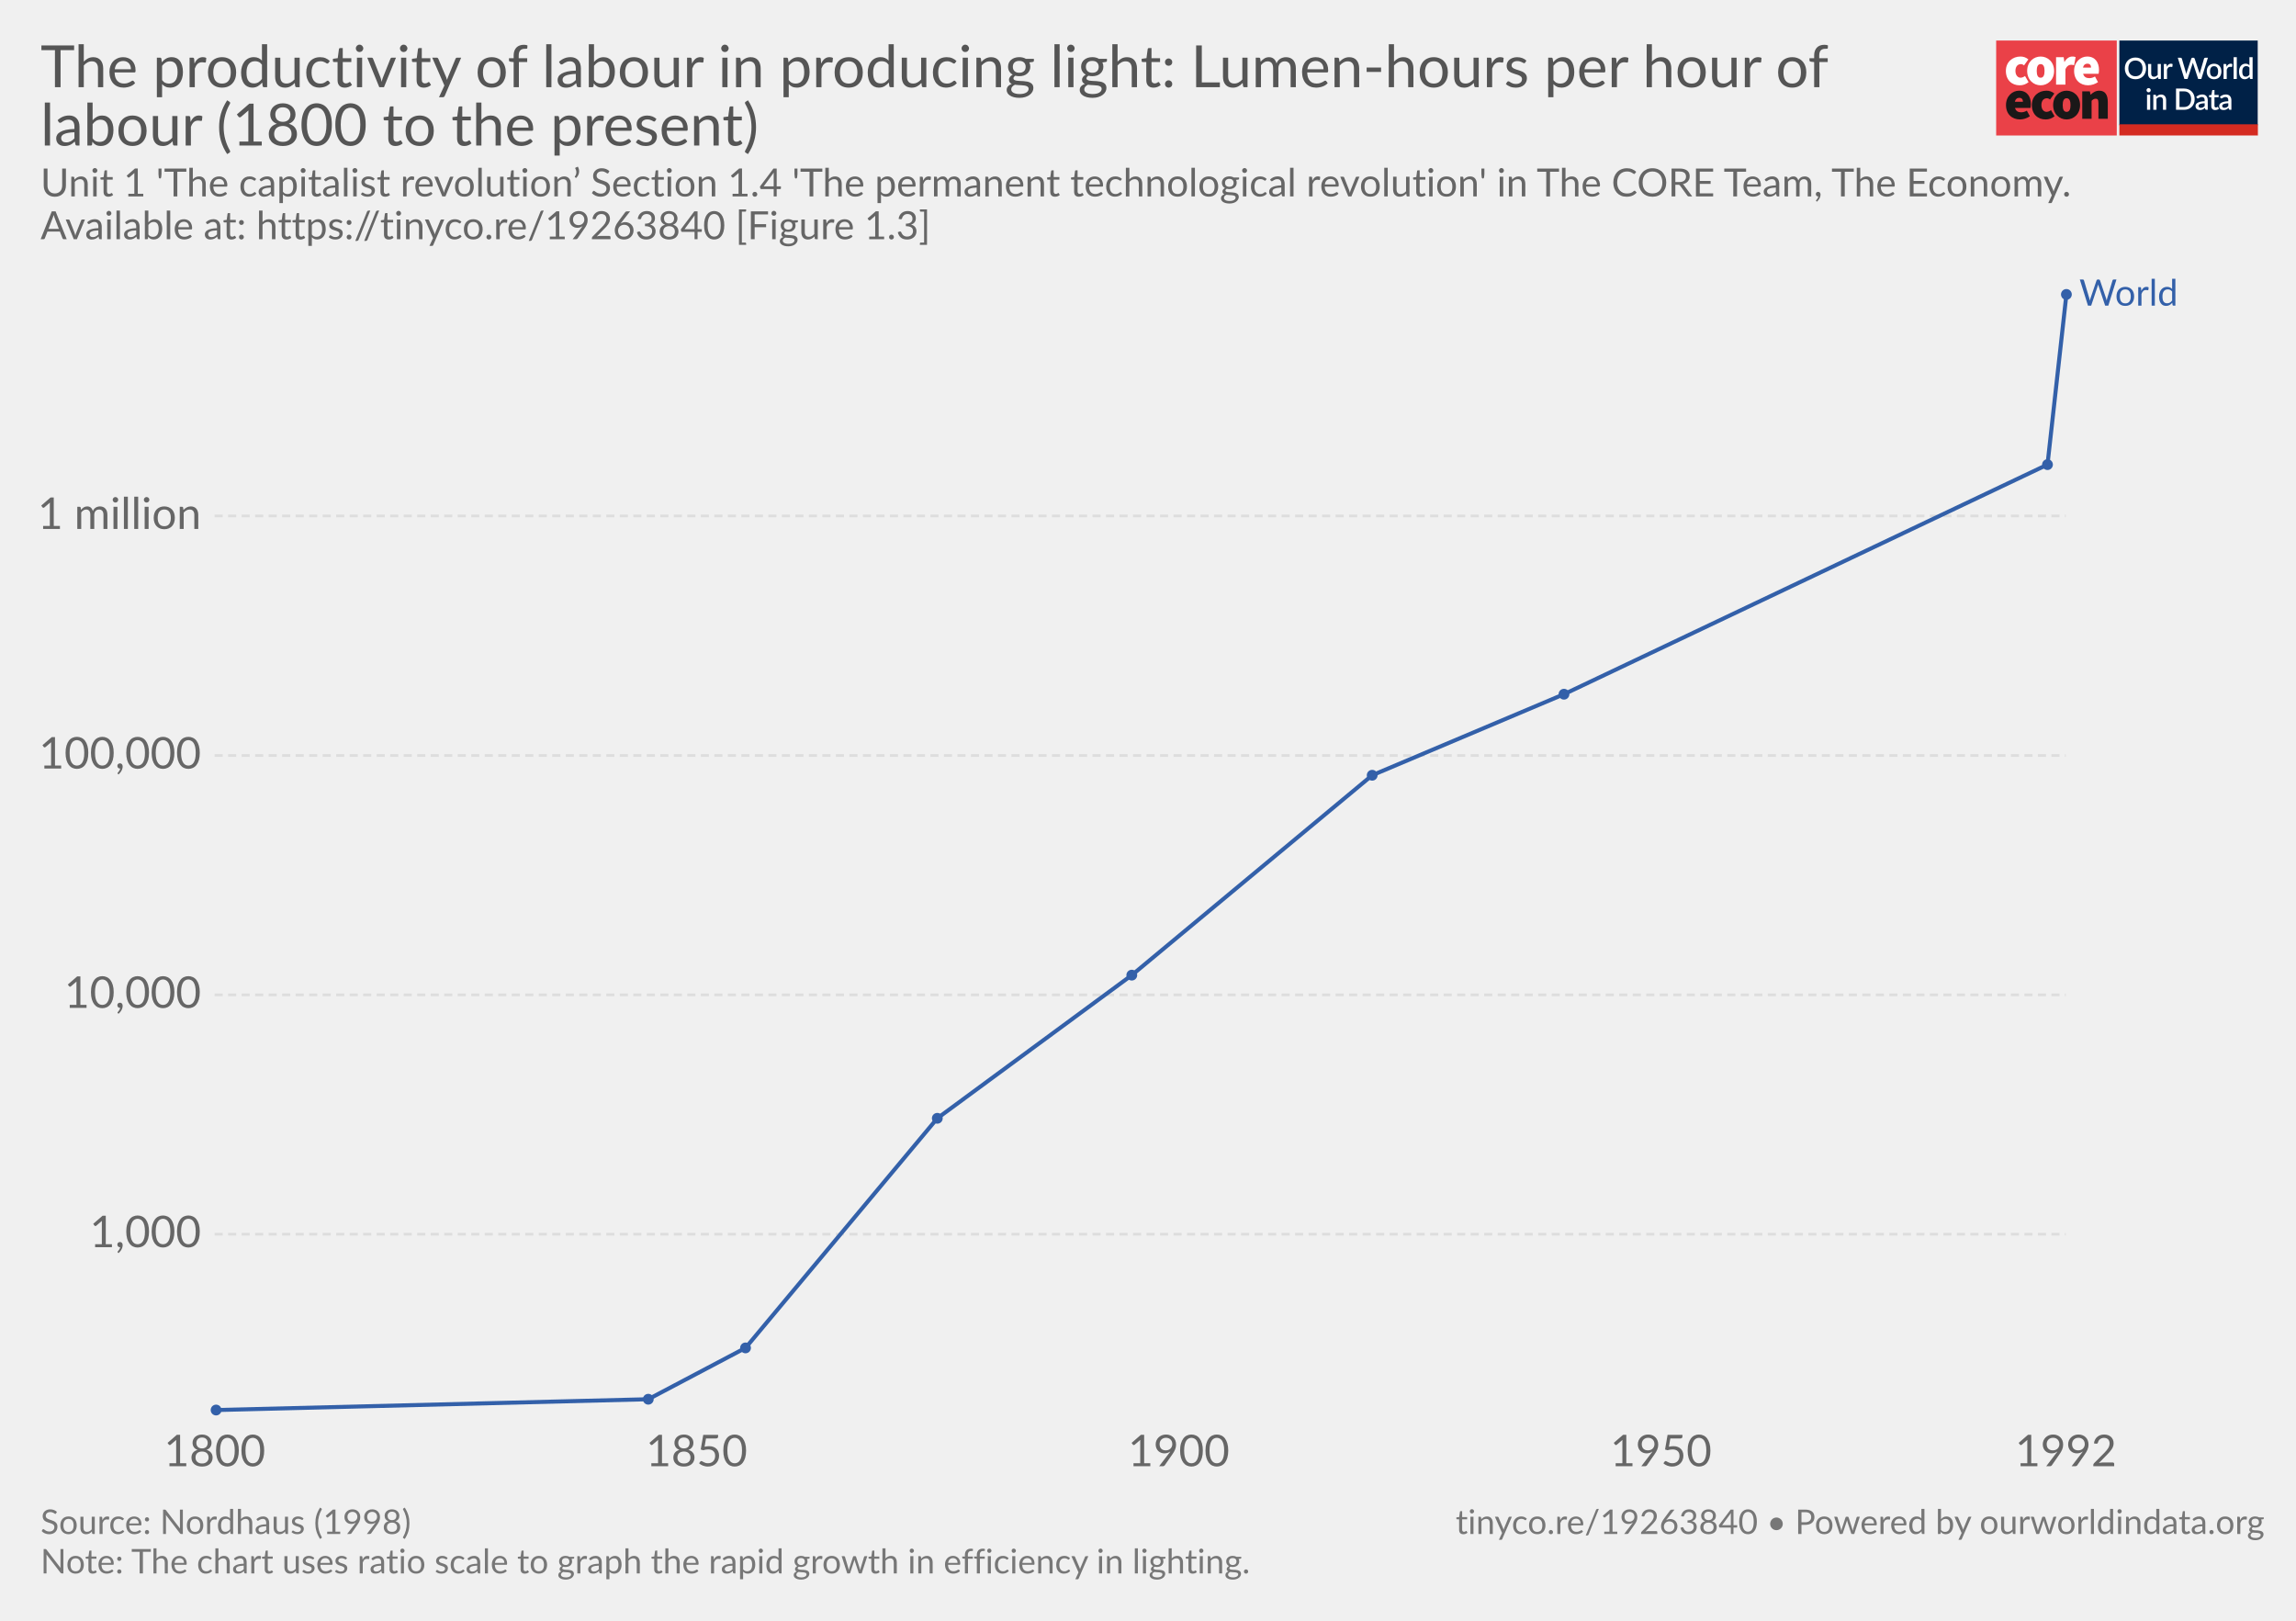
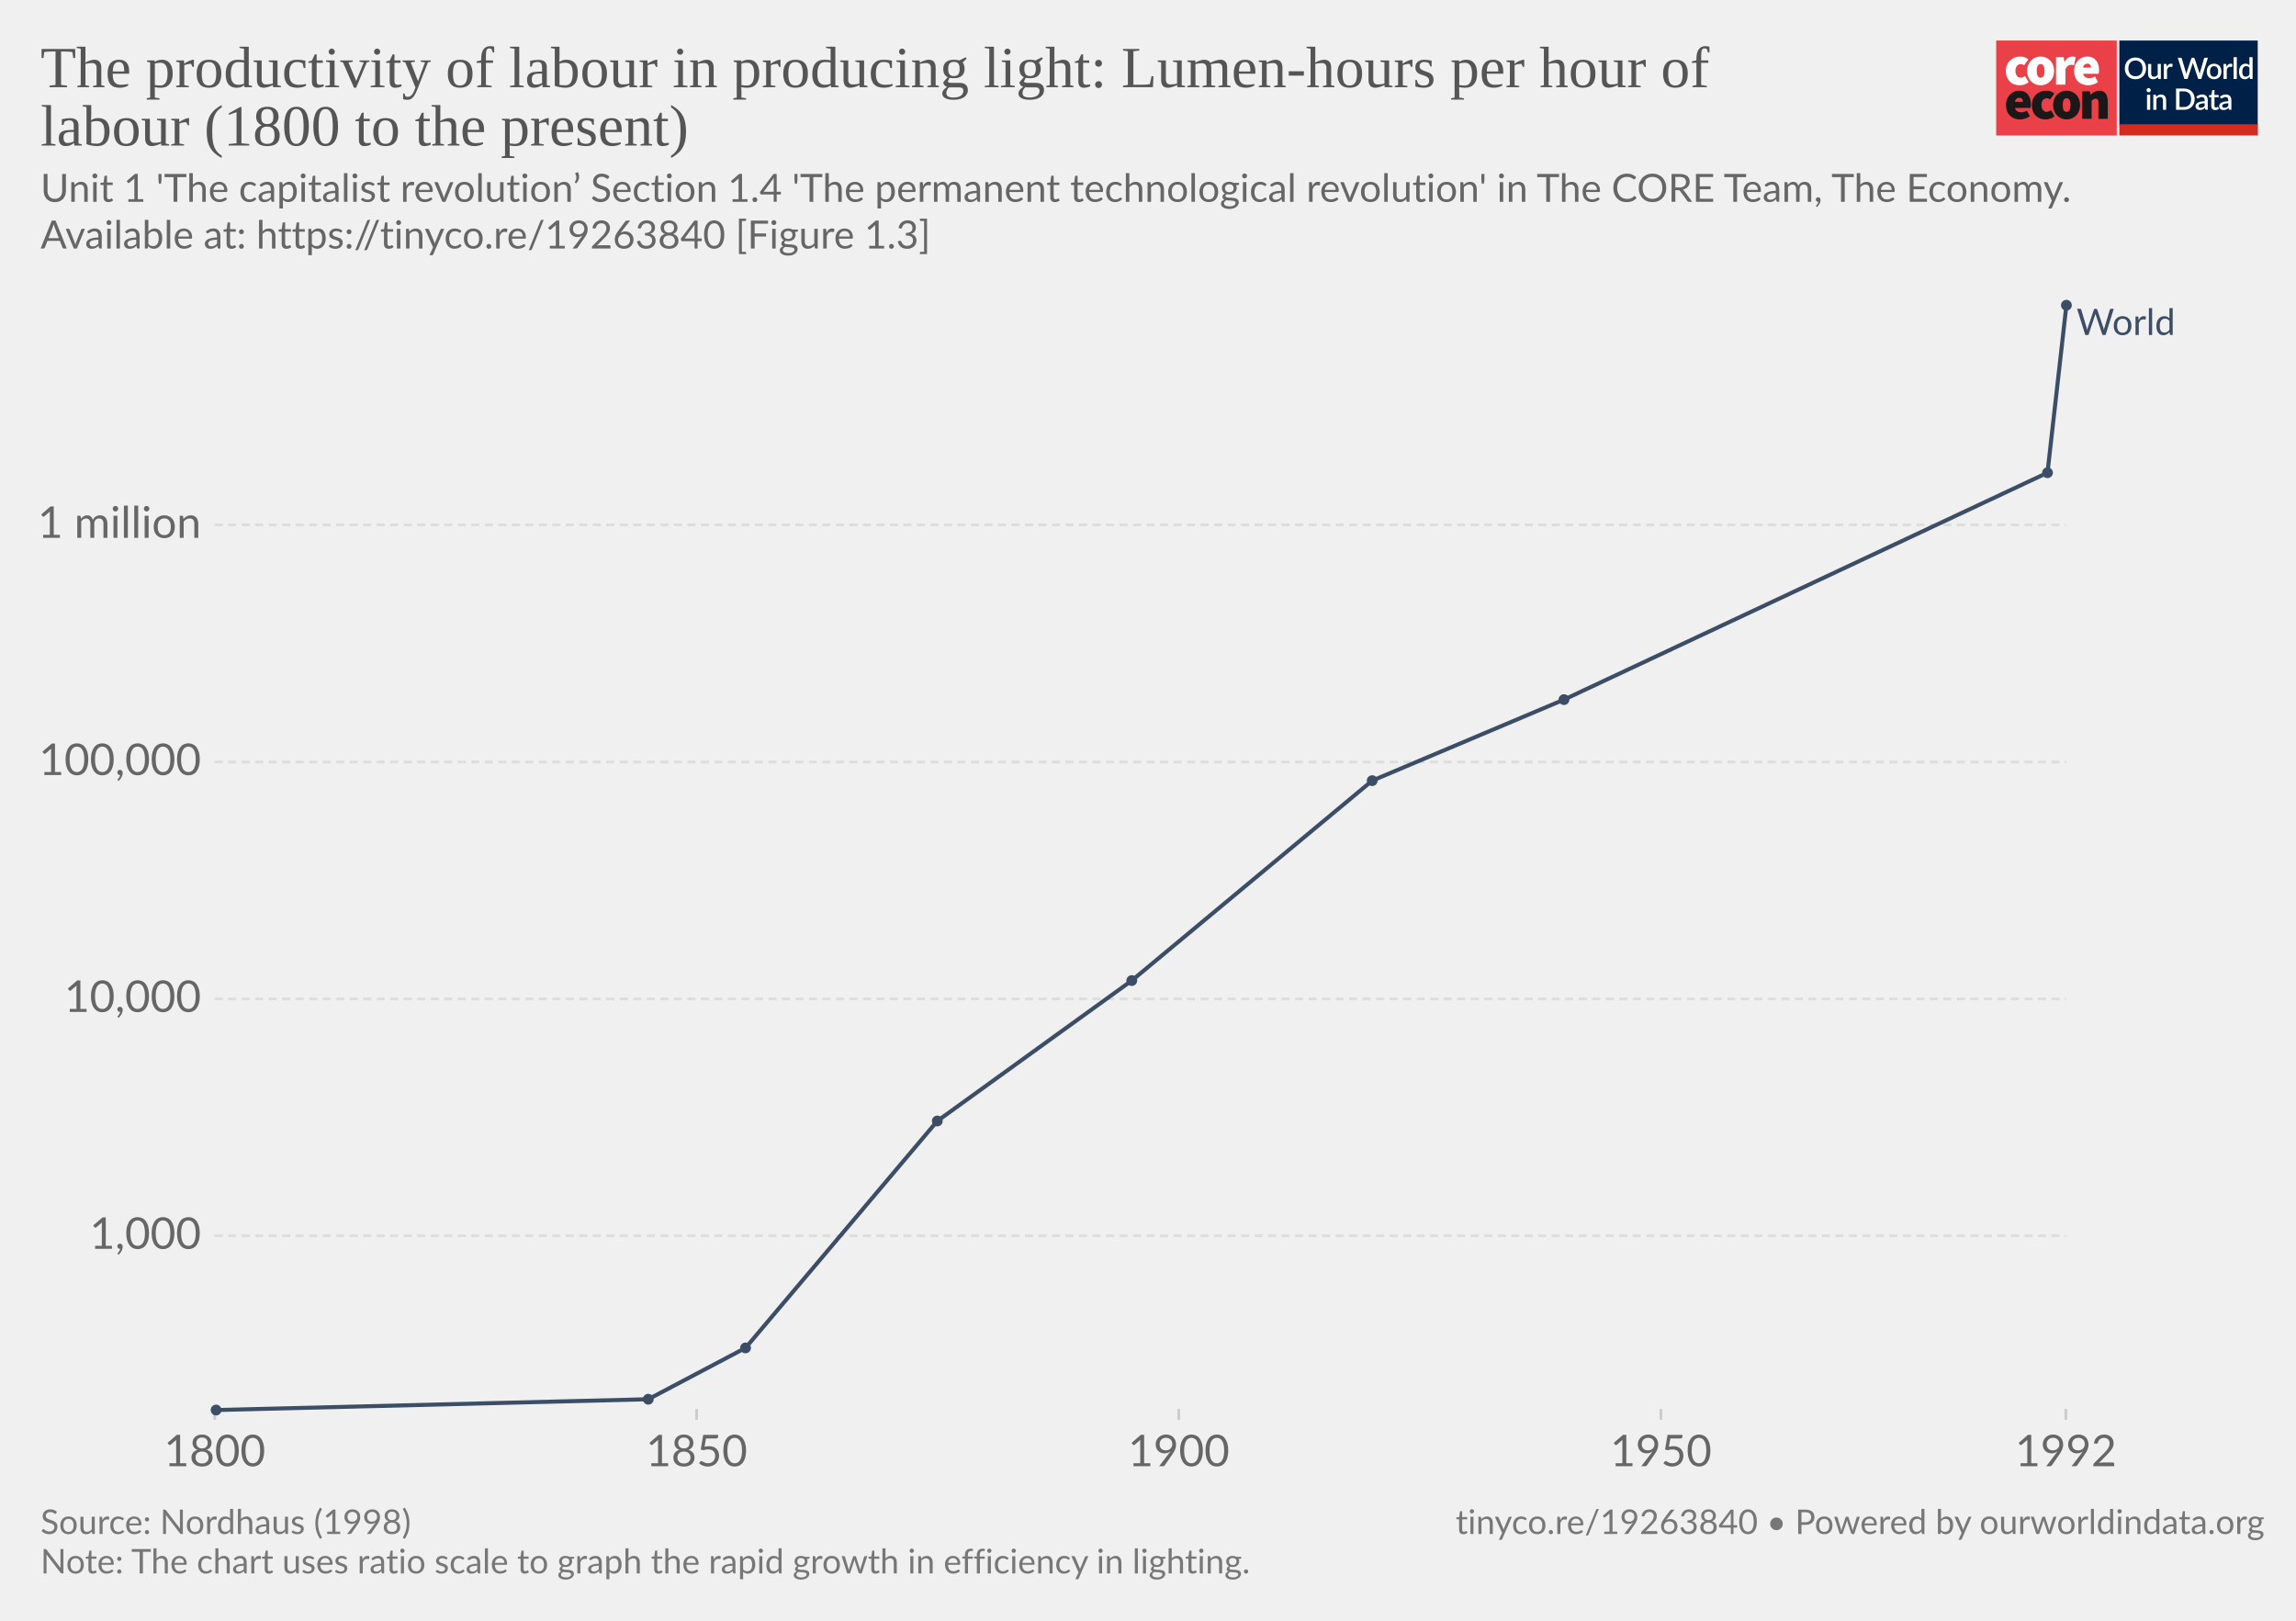
- <svg xmlns="http://www.w3.org/2000/svg" version="1.1" style="font-family:Lato, 'Helvetica Neue', Helvetica, Arial, sans-serif;font-size:18px;background-color:white;text-rendering:optimizeLegibility;-webkit-font-smoothing:antialiased" width="850" height="600">
+ <svg xmlns="http://www.w3.org/2000/svg" version="1.1" style="background-color:#fff;-webkit-font-smoothing:antialiased" width="850" height="600" viewBox="0 0 850 600" font-family="Lato,'Helvetica Neue',Helvetica,Arial,sans-serif" font-size="18" text-rendering="optimizeLegibility">
  <g class="HeaderView">
-     <g transform="translate(739, 15) scale(0.95)">
+     <g transform="matrix(.95 0 0 .95 739 15)">
      <svg width="102" height="37" viewBox="0 0 102 37" fill="none">
-         <path d="M47 0H0V37H47V0Z" fill="#EA4148" />
-         <path d="M3.784 11.847C3.784 8.296 6.451 6.242 9.457 6.242C10.586 6.221 11.684 6.617 12.547 7.354L10.854 9.707C10.536 9.392 10.113 9.209 9.669 9.193C8.314 9.193 7.51 10.22 7.51 11.847C7.51 13.472 8.398 14.499 9.541 14.499C10.163 14.458 10.756 14.218 11.235 13.815L12.632 16.211C11.646 17.038 10.399 17.479 9.118 17.451C6.112 17.452 3.784 15.398 3.784 11.847Z" fill="white" />
-         <path d="M18.853 11.847C18.853 10.221 18.43 9.194 17.329 9.194C16.229 9.194 15.806 10.221 15.806 11.847C15.806 13.473 16.229 14.5 17.329 14.5C18.43 14.5 18.853 13.473 18.853 11.847ZM12.081 11.847C12.081 8.295 14.62 6.242 17.329 6.242C20.038 6.242 22.578 8.295 22.578 11.847C22.578 15.398 20.039 17.452 17.329 17.452C14.62 17.452 12.081 15.398 12.081 11.847" fill="white" />
-         <path d="M23.344 6.498H26.308L26.563 8.338H26.648C27.43 6.884 28.616 6.242 29.653 6.242C30.101 6.218 30.548 6.291 30.965 6.455L30.373 9.622C29.986 9.517 29.588 9.46 29.187 9.451C28.425 9.451 27.494 9.921 26.987 11.248V17.195H23.344V6.498Z" fill="white" />
-         <path d="M36.975 10.563C36.975 9.75 36.637 9.023 35.536 9.023C34.732 9.023 34.055 9.493 33.843 10.563H36.975ZM30.372 11.847C30.372 8.381 32.87 6.242 35.452 6.242C38.584 6.242 40.066 8.552 40.066 11.419C40.068 11.936 40.018 12.452 39.918 12.959H33.885C34.223 14.243 35.154 14.67 36.34 14.67C37.103 14.652 37.847 14.431 38.499 14.029L39.684 16.211C38.545 16.991 37.208 17.422 35.832 17.452C32.742 17.452 30.371 15.398 30.371 11.847" fill="white" />
-         <path d="M10.432 23.869C10.432 23.057 10.093 22.329 8.993 22.329C8.189 22.329 7.511 22.8 7.3 23.869H10.432ZM3.828 25.153C3.828 21.688 6.326 19.548 8.908 19.548C12.041 19.548 13.522 21.858 13.522 24.725C13.524 25.242 13.475 25.758 13.374 26.265H7.342C7.681 27.549 8.612 27.977 9.797 27.977C10.56 27.958 11.305 27.737 11.956 27.335L13.141 29.517C12.003 30.298 10.665 30.729 9.29 30.758C6.199 30.758 3.829 28.704 3.829 25.153" fill="#1A1818" />
-         <path d="M13.903 25.153C13.903 21.602 16.57 19.548 19.576 19.548C20.705 19.527 21.803 19.923 22.666 20.66L20.972 23.013C20.655 22.698 20.232 22.515 19.788 22.5C18.433 22.5 17.629 23.527 17.629 25.153C17.629 26.779 18.517 27.805 19.66 27.805C20.282 27.764 20.875 27.524 21.353 27.122L22.75 29.517C21.765 30.345 20.518 30.785 19.237 30.758C16.231 30.758 13.903 28.704 13.903 25.153" fill="#1A1818" />
-         <path d="M28.974 25.153C28.974 23.527 28.551 22.5 27.45 22.5C26.35 22.5 25.927 23.527 25.927 25.153C25.927 26.779 26.35 27.806 27.45 27.806C28.551 27.806 28.974 26.779 28.974 25.153ZM22.201 25.153C22.201 21.602 24.741 19.548 27.45 19.548C30.159 19.548 32.699 21.602 32.699 25.153C32.699 28.704 30.158 30.759 27.449 30.759C24.74 30.759 22.2 28.705 22.2 25.154" fill="#1A1818" />
-         <path d="M33.545 19.805H36.508L36.764 21.088H36.848C37.694 20.276 38.753 19.548 40.192 19.548C42.52 19.548 43.494 21.26 43.494 23.912V30.501H39.852V24.383C39.852 23.014 39.514 22.672 38.794 22.672C38.117 22.672 37.736 22.971 37.186 23.484V30.501H33.545V19.805Z" fill="#1A1818" />
-         <rect width="54" height="37" transform="translate(48)" fill="white" />
-         <path d="M48 0H101.93V32.992H48V0Z" fill="#002147" />
-         <path d="M58.419 10.86C58.419 11.473 58.319 12.039 58.12 12.556C57.92 13.074 57.638 13.52 57.274 13.896C56.914 14.268 56.479 14.559 55.969 14.77C55.463 14.981 54.9 15.086 54.279 15.086C53.661 15.086 53.098 14.981 52.588 14.77C52.082 14.559 51.647 14.268 51.283 13.896C50.919 13.52 50.637 13.074 50.438 12.556C50.238 12.039 50.139 11.473 50.139 10.86C50.139 10.247 50.238 9.681 50.438 9.164C50.637 8.646 50.919 8.2 51.283 7.824C51.647 7.448 52.082 7.155 52.588 6.944C53.098 6.733 53.661 6.628 54.279 6.628C54.9 6.628 55.463 6.733 55.969 6.944C56.479 7.155 56.914 7.448 57.274 7.824C57.638 8.2 57.92 8.646 58.12 9.164C58.319 9.681 58.419 10.247 58.419 10.86ZM57.044 10.86C57.044 10.385 56.979 9.957 56.849 9.578C56.722 9.198 56.538 8.876 56.297 8.612C56.059 8.347 55.77 8.144 55.428 8.002C55.087 7.86 54.704 7.79 54.279 7.79C53.857 7.79 53.475 7.86 53.134 8.002C52.793 8.144 52.502 8.347 52.26 8.612C52.019 8.876 51.833 9.198 51.703 9.578C51.572 9.957 51.507 10.385 51.507 10.86C51.507 11.339 51.572 11.768 51.703 12.148C51.833 12.527 52.019 12.85 52.26 13.114C52.502 13.375 52.793 13.576 53.134 13.718C53.475 13.856 53.857 13.925 54.279 13.925C54.704 13.925 55.087 13.856 55.428 13.718C55.77 13.576 56.059 13.375 56.297 13.114C56.538 12.85 56.722 12.527 56.849 12.148C56.979 11.768 57.044 11.339 57.044 10.86ZM64.184 9.135V15H63.437C63.272 15 63.166 14.921 63.12 14.764L63.028 14.218C62.906 14.348 62.775 14.467 62.637 14.575C62.503 14.682 62.359 14.774 62.206 14.851C62.053 14.927 61.888 14.987 61.712 15.029C61.539 15.071 61.353 15.092 61.154 15.092C60.832 15.092 60.548 15.038 60.303 14.931C60.057 14.824 59.85 14.672 59.682 14.477C59.517 14.281 59.392 14.047 59.308 13.775C59.224 13.499 59.182 13.196 59.182 12.867V9.135H60.418V12.867C60.418 13.262 60.508 13.568 60.688 13.787C60.872 14.005 61.15 14.114 61.522 14.114C61.794 14.114 62.047 14.053 62.281 13.931C62.519 13.804 62.741 13.632 62.948 13.413V9.135H64.184ZM66.508 10.222C66.692 9.85 66.914 9.559 67.175 9.348C67.435 9.133 67.748 9.026 68.112 9.026C68.238 9.026 68.357 9.041 68.468 9.072C68.579 9.099 68.679 9.141 68.767 9.198L68.681 10.13C68.666 10.195 68.641 10.241 68.606 10.268C68.576 10.291 68.534 10.302 68.48 10.302C68.422 10.302 68.34 10.293 68.233 10.274C68.125 10.251 68.012 10.239 67.893 10.239C67.721 10.239 67.567 10.264 67.433 10.314C67.303 10.364 67.184 10.436 67.077 10.532C66.973 10.628 66.881 10.745 66.801 10.883C66.72 11.021 66.646 11.178 66.577 11.354V15H65.34V9.135H66.059C66.189 9.135 66.279 9.16 66.329 9.21C66.379 9.256 66.414 9.338 66.433 9.457L66.508 10.222ZM82.515 6.72L79.939 15H78.725L76.782 9.055C76.759 8.989 76.736 8.918 76.713 8.842C76.694 8.765 76.674 8.683 76.655 8.595C76.636 8.683 76.615 8.765 76.592 8.842C76.573 8.918 76.552 8.989 76.529 9.055L74.568 15H73.355L70.779 6.72H71.906C72.021 6.72 72.117 6.749 72.193 6.806C72.274 6.86 72.328 6.935 72.354 7.03L73.907 12.338C73.938 12.453 73.966 12.577 73.993 12.711C74.02 12.846 74.047 12.986 74.074 13.131C74.1 12.986 74.129 12.846 74.16 12.711C74.194 12.573 74.231 12.449 74.269 12.338L76.046 7.03C76.073 6.954 76.126 6.883 76.207 6.818C76.287 6.753 76.383 6.72 76.494 6.72H76.885C77.004 6.72 77.1 6.751 77.173 6.812C77.246 6.87 77.301 6.942 77.34 7.03L79.111 12.338C79.149 12.449 79.183 12.57 79.214 12.7C79.249 12.826 79.279 12.961 79.306 13.102C79.333 12.961 79.358 12.826 79.381 12.7C79.408 12.57 79.436 12.449 79.467 12.338L81.014 7.03C81.037 6.946 81.089 6.873 81.169 6.812C81.253 6.751 81.351 6.72 81.462 6.72H82.515ZM84.922 9.043C85.355 9.043 85.746 9.114 86.095 9.256C86.448 9.398 86.747 9.599 86.992 9.86C87.241 10.12 87.433 10.436 87.567 10.808C87.701 11.18 87.768 11.598 87.768 12.062C87.768 12.526 87.701 12.943 87.567 13.315C87.433 13.687 87.241 14.005 86.992 14.27C86.747 14.53 86.448 14.732 86.095 14.873C85.746 15.015 85.355 15.086 84.922 15.086C84.485 15.086 84.09 15.015 83.738 14.873C83.389 14.732 83.09 14.53 82.841 14.27C82.591 14.005 82.4 13.687 82.266 13.315C82.132 12.943 82.064 12.526 82.064 12.062C82.064 11.598 82.132 11.18 82.266 10.808C82.4 10.436 82.591 10.12 82.841 9.86C83.09 9.599 83.389 9.398 83.738 9.256C84.09 9.114 84.485 9.043 84.922 9.043ZM84.922 14.12C85.451 14.12 85.844 13.944 86.101 13.591C86.362 13.235 86.492 12.727 86.492 12.068C86.492 11.408 86.362 10.9 86.101 10.544C85.844 10.183 85.451 10.003 84.922 10.003C84.385 10.003 83.987 10.183 83.726 10.544C83.466 10.9 83.335 11.408 83.335 12.068C83.335 12.727 83.466 13.235 83.726 13.591C83.987 13.944 84.385 14.12 84.922 14.12ZM89.778 10.222C89.963 9.85 90.185 9.559 90.445 9.348C90.706 9.133 91.019 9.026 91.383 9.026C91.509 9.026 91.628 9.041 91.739 9.072C91.85 9.099 91.95 9.141 92.038 9.198L91.952 10.13C91.937 10.195 91.912 10.241 91.877 10.268C91.847 10.291 91.804 10.302 91.751 10.302C91.693 10.302 91.611 10.293 91.504 10.274C91.396 10.251 91.283 10.239 91.164 10.239C90.992 10.239 90.838 10.264 90.704 10.314C90.574 10.364 90.455 10.436 90.348 10.532C90.244 10.628 90.152 10.745 90.072 10.883C89.991 11.021 89.916 11.178 89.847 11.354V15H88.611V9.135H89.33C89.46 9.135 89.55 9.16 89.6 9.21C89.65 9.256 89.685 9.338 89.704 9.457L89.778 10.222ZM93.771 6.49V15H92.534V6.49H93.771ZM98.695 10.578C98.522 10.356 98.332 10.201 98.126 10.113C97.918 10.024 97.694 9.98 97.453 9.98C96.97 9.98 96.592 10.159 96.32 10.515C96.048 10.868 95.912 11.391 95.912 12.085C95.912 12.445 95.942 12.754 96.004 13.011C96.065 13.264 96.153 13.47 96.268 13.632C96.383 13.793 96.523 13.909 96.688 13.982C96.853 14.055 97.039 14.091 97.246 14.091C97.56 14.091 97.83 14.024 98.056 13.89C98.287 13.752 98.499 13.559 98.695 13.309V10.578ZM99.931 6.49V15H99.183C99.019 15 98.913 14.921 98.867 14.764L98.758 14.126C98.513 14.414 98.233 14.645 97.918 14.822C97.608 14.998 97.246 15.086 96.832 15.086C96.502 15.086 96.203 15.021 95.935 14.891C95.666 14.757 95.436 14.563 95.245 14.31C95.053 14.057 94.904 13.745 94.796 13.373C94.693 12.997 94.641 12.568 94.641 12.085C94.641 11.648 94.698 11.243 94.814 10.871C94.932 10.5 95.101 10.178 95.32 9.905C95.538 9.63 95.802 9.415 96.113 9.261C96.427 9.104 96.778 9.026 97.165 9.026C97.51 9.026 97.803 9.081 98.045 9.193C98.287 9.3 98.503 9.451 98.695 9.647V6.49H99.931ZM60.027 21.135V27H58.791V21.135H60.027ZM60.234 19.364C60.234 19.475 60.211 19.581 60.165 19.68C60.123 19.78 60.064 19.868 59.987 19.945C59.91 20.018 59.82 20.077 59.717 20.123C59.617 20.165 59.51 20.186 59.395 20.186C59.284 20.186 59.178 20.165 59.079 20.123C58.983 20.077 58.898 20.018 58.826 19.945C58.753 19.868 58.693 19.78 58.647 19.68C58.605 19.581 58.584 19.475 58.584 19.364C58.584 19.249 58.605 19.142 58.647 19.042C58.693 18.942 58.753 18.856 58.826 18.783C58.898 18.707 58.983 18.647 59.079 18.605C59.178 18.559 59.284 18.536 59.395 18.536C59.51 18.536 59.617 18.559 59.717 18.605C59.82 18.647 59.91 18.707 59.987 18.783C60.064 18.856 60.123 18.942 60.165 19.042C60.211 19.142 60.234 19.249 60.234 19.364ZM62.391 21.911C62.518 21.781 62.648 21.664 62.782 21.561C62.92 21.453 63.066 21.361 63.219 21.285C63.373 21.208 63.536 21.148 63.708 21.106C63.881 21.064 64.068 21.043 64.272 21.043C64.594 21.043 64.875 21.097 65.117 21.204C65.362 21.311 65.567 21.463 65.732 21.658C65.901 21.854 66.027 22.09 66.112 22.366C66.196 22.638 66.238 22.939 66.238 23.268V27H65.008V23.268C65.008 22.873 64.916 22.567 64.732 22.348C64.551 22.13 64.275 22.02 63.904 22.02C63.628 22.02 63.371 22.084 63.133 22.21C62.899 22.337 62.679 22.509 62.472 22.728V27H61.236V21.135H61.983C62.152 21.135 62.259 21.214 62.305 21.371L62.391 21.911ZM77.354 22.86C77.354 23.473 77.254 24.035 77.055 24.545C76.855 25.051 76.574 25.486 76.209 25.85C75.849 26.214 75.414 26.498 74.904 26.701C74.398 26.9 73.835 27 73.214 27H70.086V18.72H73.214C73.835 18.72 74.398 18.822 74.904 19.025C75.414 19.224 75.849 19.506 76.209 19.87C76.574 20.234 76.855 20.671 77.055 21.181C77.254 21.687 77.354 22.247 77.354 22.86ZM75.979 22.86C75.979 22.385 75.914 21.957 75.784 21.578C75.657 21.198 75.473 20.878 75.232 20.617C74.994 20.357 74.705 20.157 74.364 20.02C74.022 19.878 73.639 19.807 73.214 19.807H71.437V25.913H73.214C73.639 25.913 74.022 25.844 74.364 25.706C74.705 25.568 74.994 25.369 75.232 25.108C75.473 24.844 75.657 24.524 75.784 24.148C75.914 23.768 75.979 23.339 75.979 22.86ZM81.247 24.436C80.806 24.451 80.434 24.487 80.132 24.545C79.829 24.598 79.583 24.669 79.395 24.758C79.208 24.842 79.072 24.943 78.987 25.062C78.907 25.181 78.867 25.311 78.867 25.453C78.867 25.591 78.888 25.71 78.93 25.81C78.976 25.906 79.037 25.986 79.114 26.051C79.194 26.113 79.286 26.159 79.39 26.189C79.497 26.216 79.614 26.23 79.74 26.23C80.062 26.23 80.338 26.17 80.569 26.051C80.802 25.929 81.028 25.752 81.247 25.522V24.436ZM77.969 21.951C78.633 21.334 79.422 21.026 80.338 21.026C80.676 21.026 80.975 21.081 81.236 21.192C81.5 21.3 81.72 21.453 81.897 21.652C82.077 21.852 82.213 22.09 82.305 22.366C82.401 22.638 82.449 22.941 82.449 23.274V27H81.897C81.778 27 81.688 26.983 81.626 26.948C81.565 26.91 81.513 26.835 81.471 26.724L81.35 26.247C81.201 26.381 81.053 26.502 80.908 26.609C80.762 26.712 80.611 26.801 80.454 26.873C80.3 26.946 80.133 27 79.953 27.035C79.777 27.073 79.581 27.092 79.367 27.092C79.129 27.092 78.907 27.059 78.7 26.994C78.496 26.929 78.32 26.831 78.171 26.701C78.021 26.567 77.902 26.402 77.814 26.206C77.73 26.011 77.688 25.781 77.688 25.517C77.688 25.29 77.747 25.07 77.866 24.855C77.989 24.641 78.188 24.449 78.464 24.28C78.744 24.108 79.11 23.966 79.562 23.855C80.018 23.744 80.58 23.68 81.247 23.665V23.274C81.247 22.852 81.157 22.538 80.977 22.331C80.796 22.124 80.532 22.02 80.183 22.02C79.945 22.02 79.746 22.051 79.585 22.113C79.424 22.17 79.284 22.233 79.165 22.302C79.047 22.371 78.941 22.436 78.849 22.498C78.757 22.555 78.659 22.584 78.556 22.584C78.472 22.584 78.399 22.563 78.338 22.521C78.28 22.475 78.232 22.419 78.194 22.354L77.969 21.951ZM85.353 27.092C84.867 27.092 84.491 26.956 84.227 26.684C83.966 26.408 83.835 26.021 83.835 25.522V22.107H83.192C83.123 22.107 83.063 22.086 83.013 22.044C82.963 21.997 82.939 21.93 82.939 21.842V21.342L83.887 21.204L84.157 19.508C84.177 19.443 84.209 19.391 84.255 19.352C84.301 19.31 84.363 19.289 84.439 19.289H85.072V21.215H86.699V22.107H85.072V25.436C85.072 25.647 85.124 25.808 85.227 25.919C85.331 26.03 85.469 26.086 85.641 26.086C85.737 26.086 85.819 26.074 85.888 26.051C85.957 26.024 86.017 25.998 86.067 25.971C86.116 25.94 86.159 25.913 86.193 25.89C86.231 25.863 86.268 25.85 86.302 25.85C86.371 25.85 86.427 25.888 86.469 25.965L86.837 26.569C86.645 26.737 86.419 26.868 86.159 26.96C85.898 27.048 85.629 27.092 85.353 27.092ZM90.462 24.436C90.021 24.451 89.65 24.487 89.347 24.545C89.044 24.598 88.799 24.669 88.611 24.758C88.423 24.842 88.287 24.943 88.203 25.062C88.122 25.181 88.082 25.311 88.082 25.453C88.082 25.591 88.103 25.71 88.145 25.81C88.191 25.906 88.252 25.986 88.329 26.051C88.409 26.113 88.501 26.159 88.605 26.189C88.712 26.216 88.829 26.23 88.956 26.23C89.278 26.23 89.554 26.17 89.784 26.051C90.018 25.929 90.244 25.752 90.462 25.522V24.436ZM87.185 21.951C87.848 21.334 88.638 21.026 89.554 21.026C89.891 21.026 90.19 21.081 90.451 21.192C90.715 21.3 90.936 21.453 91.112 21.652C91.292 21.852 91.428 22.09 91.52 22.366C91.616 22.638 91.664 22.941 91.664 23.274V27H91.112C90.993 27 90.903 26.983 90.842 26.948C90.78 26.91 90.729 26.835 90.686 26.724L90.566 26.247C90.416 26.381 90.269 26.502 90.123 26.609C89.977 26.712 89.826 26.801 89.669 26.873C89.515 26.946 89.349 27 89.168 27.035C88.992 27.073 88.797 27.092 88.582 27.092C88.344 27.092 88.122 27.059 87.915 26.994C87.712 26.929 87.535 26.831 87.386 26.701C87.237 26.567 87.118 26.402 87.029 26.206C86.945 26.011 86.903 25.781 86.903 25.517C86.903 25.29 86.962 25.07 87.081 24.855C87.204 24.641 87.403 24.449 87.679 24.28C87.959 24.108 88.325 23.966 88.778 23.855C89.234 23.744 89.795 23.68 90.462 23.665V23.274C90.462 22.852 90.372 22.538 90.192 22.331C90.012 22.124 89.747 22.02 89.398 22.02C89.161 22.02 88.962 22.051 88.8 22.113C88.639 22.17 88.5 22.233 88.381 22.302C88.262 22.371 88.156 22.436 88.064 22.498C87.972 22.555 87.875 22.584 87.771 22.584C87.687 22.584 87.614 22.563 87.553 22.521C87.495 22.475 87.447 22.419 87.409 22.354L87.185 21.951Z" fill="white" />
-         <rect x="48" y="32.647" width="54" height="4.353" fill="#D42B21" />
+         <path d="M47 0H0v37h47V0z" fill="#EA4148" />
+         <path d="M3.78 11.85c0-3.55 2.67-5.6 5.68-5.6a4.63 4.63 0 013.09 1.1l-1.7 2.36c-.31-.32-.74-.5-1.18-.52-1.36 0-2.16 1.03-2.16 2.66 0 1.62.89 2.65 2.03 2.65a2.93 2.93 0 001.7-.69l1.4 2.4a5.29 5.29 0 01-3.52 1.24c-3 0-5.34-2.05-5.34-5.6z" fill="#fff" />
+         <path d="M18.85 11.85c0-1.63-.42-2.66-1.52-2.66s-1.52 1.03-1.52 2.66c0 1.62.42 2.65 1.52 2.65s1.52-1.03 1.52-2.65zm-6.77 0c0-3.55 2.54-5.6 5.25-5.6 2.7 0 5.25 2.05 5.25 5.6s-2.54 5.6-5.25 5.6-5.25-2.05-5.25-5.6M23.34 6.5h2.97l.25 1.84h.09c.78-1.46 1.97-2.1 3-2.1.45-.02.9.05 1.32.22l-.6 3.16c-.38-.1-.78-.16-1.18-.17-.76 0-1.7.47-2.2 1.8v5.94h-3.65V6.5zm13.64 4.06c0-.81-.34-1.54-1.44-1.54-.8 0-1.49.47-1.7 1.54h3.14zm-6.6 1.29c0-3.47 2.49-5.6 5.07-5.6 3.13 0 4.62 2.3 4.62 5.17 0 .52-.05 1.03-.15 1.54h-6.04c.34 1.28 1.27 1.71 2.46 1.71a4.3 4.3 0 002.16-.64l1.18 2.18a7.08 7.08 0 01-3.85 1.24c-3.09 0-5.46-2.05-5.46-5.6" fill="#fff" />
+         <path d="M10.43 23.87c0-.81-.34-1.54-1.44-1.54-.8 0-1.48.47-1.69 1.54h3.13zm-6.6 1.28c0-3.46 2.5-5.6 5.08-5.6 3.13 0 4.61 2.3 4.61 5.18 0 .51-.05 1.03-.15 1.54H7.34c.34 1.28 1.27 1.7 2.46 1.7.76-.01 1.5-.23 2.16-.63l1.18 2.18a7.08 7.08 0 01-3.85 1.24c-3.1 0-5.46-2.06-5.46-5.6m10.07-.01c0-3.55 2.67-5.6 5.68-5.6a4.63 4.63 0 013.09 1.11l-1.7 2.35c-.32-.31-.74-.5-1.18-.51-1.36 0-2.16 1.03-2.16 2.65 0 1.63.89 2.66 2.03 2.66a2.93 2.93 0 001.7-.69l1.39 2.4a5.29 5.29 0 01-3.51 1.24c-3 0-5.34-2.06-5.34-5.6" fill="#1A1818" />
+         <path d="M28.97 25.15c0-1.62-.42-2.65-1.52-2.65s-1.52 1.03-1.52 2.65c0 1.63.42 2.66 1.52 2.66s1.52-1.03 1.52-2.66zm-6.77 0c0-3.55 2.54-5.6 5.25-5.6 2.7 0 5.25 2.05 5.25 5.6s-2.54 5.6-5.25 5.6-5.25-2.04-5.25-5.6m11.34-5.35h2.97l.25 1.29h.09a4.76 4.76 0 013.34-1.54c2.33 0 3.3 1.71 3.3 4.36v6.6h-3.64v-6.13c0-1.37-.34-1.7-1.06-1.7-.67 0-1.05.3-1.6.8v7.02h-3.65V19.8z" fill="#1A1818" />
+         <path fill="#fff" d="M48 0h54v37H48z" />
+         <path d="M48 0h53.93v33H48V0z" fill="#002147" />
+         <path d="M58.42 10.86c0 .61-.1 1.18-.3 1.7a3.83 3.83 0 01-2.15 2.21c-.5.21-1.07.32-1.7.32-.6 0-1.17-.1-1.68-.32a3.9 3.9 0 01-2.15-2.21c-.2-.52-.3-1.09-.3-1.7 0-.61.1-1.18.3-1.7a3.93 3.93 0 012.15-2.22 4.38 4.38 0 011.69-.31c.62 0 1.18.1 1.69.31a3.79 3.79 0 012.15 2.22c.2.52.3 1.09.3 1.7zm-1.38 0c0-.48-.06-.9-.2-1.28A2.38 2.38 0 0055.43 8a2.97 2.97 0 00-1.14-.21c-.42 0-.8.07-1.15.21-.34.14-.63.35-.87.61a2.8 2.8 0 00-.56.97c-.13.38-.2.8-.2 1.28s.07.9.2 1.29a2.46 2.46 0 001.43 1.57c.35.14.73.2 1.15.2.42 0 .8-.06 1.15-.2a2.4 2.4 0 001.42-1.57c.13-.38.2-.81.2-1.29zm7.14-1.72V15h-.74c-.17 0-.27-.08-.32-.24l-.1-.54a3.42 3.42 0 01-.81.63 2.3 2.3 0 01-1.06.24c-.32 0-.6-.05-.85-.16a1.72 1.72 0 01-1-1.15 3.1 3.1 0 01-.12-.91V9.14h1.24v3.73c0 .4.09.7.27.92.18.22.46.32.83.32.27 0 .53-.06.76-.18.24-.13.46-.3.67-.52V9.13h1.23zm2.33 1.08c.18-.37.4-.66.66-.87.27-.22.58-.32.94-.32a1.34 1.34 0 01.66.17l-.09.93a.26.26 0 01-.07.14.2.2 0 01-.13.03c-.06 0-.14 0-.25-.03a1.62 1.62 0 00-.8.04c-.13.05-.25.13-.35.22-.1.1-.2.21-.28.35-.08.14-.15.3-.22.47V15h-1.24V9.13h.72c.13 0 .22.03.27.08.05.05.08.13.1.25l.08.76zm16-3.5L79.94 15h-1.21l-1.95-5.95a4.7 4.7 0 01-.12-.46 3.32 3.32 0 01-.13.46L74.57 15h-1.22l-2.57-8.28h1.13c.11 0 .2.03.28.09.08.05.14.12.16.22l1.56 5.3a6.11 6.11 0 01.16.8 10 10 0 01.2-.8l1.78-5.3a.48.48 0 01.16-.21.4.4 0 01.28-.1h.4c.11 0 .21.03.28.1.08.05.13.12.17.21l1.77 5.3.1.37.1.4a59.35 59.35 0 00.16-.76L81 7.03a.4.4 0 01.16-.22.49.49 0 01.3-.09h1.04zm2.41 2.32c.44 0 .83.07 1.18.22a2.49 2.49 0 011.47 1.55c.13.37.2.79.2 1.25 0 .47-.07.88-.2 1.26-.14.37-.33.69-.58.95a2.87 2.87 0 01-2.07.82c-.43 0-.83-.07-1.18-.22a2.55 2.55 0 01-1.47-1.55c-.14-.38-.2-.8-.2-1.26 0-.46.06-.88.2-1.25a2.55 2.55 0 011.47-1.55c.35-.15.75-.22 1.18-.22zm0 5.08c.53 0 .92-.18 1.18-.53.26-.36.4-.86.4-1.52s-.14-1.17-.4-1.53c-.26-.36-.65-.54-1.18-.54-.53 0-.93.18-1.2.54-.25.36-.38.87-.38 1.53s.13 1.16.39 1.52c.26.35.66.53 1.2.53zm4.86-3.9c.18-.37.4-.66.67-.87.26-.22.57-.32.93-.32a1.34 1.34 0 01.66.17l-.09.93a.26.26 0 01-.07.14.2.2 0 01-.13.03c-.06 0-.14 0-.25-.03a1.62 1.62 0 00-.8.04 1.29 1.29 0 00-.63.57c-.08.14-.15.3-.22.47V15H88.6V9.13h.72c.13 0 .22.03.27.08.05.05.08.13.1.25l.08.76zm4-3.73V15h-1.25V6.49h1.24zm4.91 4.09a1.45 1.45 0 00-1.24-.6c-.48 0-.86.18-1.13.54-.27.35-.4.87-.4 1.56 0 .37.02.67.08.93.07.25.15.46.27.62.11.16.25.28.42.35.16.08.35.11.56.11.31 0 .58-.07.8-.2.24-.14.45-.33.64-.58v-2.73zm1.24-4.09V15h-.75c-.16 0-.27-.08-.31-.24l-.11-.63c-.25.28-.53.52-.84.7-.31.17-.67.26-1.09.26a1.96 1.96 0 01-1.59-.78 2.73 2.73 0 01-.44-.94 4.86 4.86 0 01.01-2.5c.12-.37.3-.7.51-.96a2.3 2.3 0 011.85-.88c.34 0 .63.05.88.16.24.11.45.26.64.46V6.49h1.24zm-39.9 14.65V27h-1.24v-5.86h1.24zm.2-1.78c0 .12-.02.22-.06.32a.83.83 0 01-1.34.26.8.8 0 01-.24-.58c0-.11.02-.22.06-.32a.89.89 0 01.43-.43.76.76 0 01.64 0 .81.81 0 01.45.43c.04.1.06.2.06.32zm2.16 2.55a3.67 3.67 0 01.83-.63 2.32 2.32 0 011.9-.08c.24.11.45.26.61.46.17.2.3.43.38.7.09.28.13.58.13.9V27H65v-3.73c0-.4-.1-.7-.28-.92-.18-.22-.45-.33-.83-.33-.27 0-.53.06-.77.19-.23.13-.45.3-.66.52V27h-1.23v-5.86h.74c.17 0 .28.07.33.23l.08.54zm14.96.95c0 .61-.1 1.17-.3 1.68a3.78 3.78 0 01-2.15 2.16c-.5.2-1.07.3-1.69.3H70.1v-8.28h3.12c.62 0 1.19.1 1.7.3a3.71 3.71 0 012.14 2.16c.2.5.3 1.07.3 1.68zm-1.37 0c0-.48-.07-.9-.2-1.28a2.6 2.6 0 00-.55-.96 2.35 2.35 0 00-.87-.6 2.97 2.97 0 00-1.15-.21h-1.77v6.1h1.77c.43 0 .81-.07 1.15-.2a2.42 2.42 0 001.42-1.56c.13-.38.2-.81.2-1.29zm5.27 1.58a7.5 7.5 0 00-1.12.1c-.3.06-.55.13-.73.22a.97.97 0 00-.41.3.68.68 0 00-.12.4c0 .13.02.25.06.35.05.1.1.18.18.24.08.06.18.1.28.14a1.78 1.78 0 001.18-.14c.23-.12.46-.3.68-.53v-1.08zm-3.28-2.49a3.36 3.36 0 012.37-.92c.34 0 .63.05.9.16a1.83 1.83 0 011.06 1.18c.1.27.15.57.15.9V27h-.55a.56.56 0 01-.27-.05.42.42 0 01-.16-.23l-.12-.47-.44.36c-.15.1-.3.2-.46.26a2.77 2.77 0 01-1.75.12c-.2-.06-.38-.16-.53-.29a1.46 1.46 0 01-.48-1.18c0-.23.06-.45.18-.66.12-.22.32-.41.6-.58a4 4 0 011.1-.43 8.03 8.03 0 011.68-.19v-.39c0-.42-.1-.73-.27-.94-.18-.2-.45-.3-.8-.3-.23-.01-.43.02-.6.08a6.05 6.05 0 00-.74.39.54.54 0 01-.28.08.38.38 0 01-.22-.06.6.6 0 01-.15-.17l-.22-.4zm7.38 5.14c-.48 0-.86-.13-1.12-.4-.26-.28-.4-.67-.4-1.17v-3.41h-.64a.27.27 0 01-.18-.07c-.05-.04-.07-.11-.07-.2v-.5l.95-.14.27-1.7a.31.31 0 01.1-.15c.04-.04.1-.06.18-.06h.63v1.93h1.63v.89h-1.63v3.33c0 .2.05.37.16.48.1.11.24.17.41.17a.79.79 0 00.43-.12 4 4 0 00.12-.08.2.2 0 01.11-.04c.07 0 .13.04.17.11l.37.6c-.2.18-.42.3-.68.4a2.5 2.5 0 01-.8.13zm5.11-2.65a7.5 7.5 0 00-1.11.1 3 3 0 00-.74.22.97.97 0 00-.4.3.68.68 0 00-.13.4c0 .13.02.25.06.35.05.1.11.18.19.24s.17.1.28.14a1.78 1.78 0 001.18-.14c.23-.12.45-.3.67-.53v-1.08zm-3.28-2.49a3.36 3.36 0 012.37-.92c.34 0 .64.05.9.16.27.11.49.26.66.46.18.2.32.44.41.72.1.27.14.57.14.9V27h-.55a.56.56 0 01-.27-.05c-.06-.04-.11-.11-.15-.23l-.12-.47-.45.36c-.14.1-.3.2-.45.26a2.77 2.77 0 01-1.75.12c-.2-.06-.38-.16-.53-.29a1.46 1.46 0 01-.49-1.18c0-.23.06-.45.18-.66.12-.22.32-.41.6-.58.28-.17.65-.31 1.1-.43a8.03 8.03 0 011.68-.19v-.39c0-.42-.09-.73-.27-.94-.18-.2-.44-.3-.8-.3a1.5 1.5 0 00-.59.08 6.09 6.09 0 00-.74.39.54.54 0 01-.29.08.38.38 0 01-.22-.06.6.6 0 01-.14-.17l-.23-.4z" fill="#fff" />
+         <path fill="#D42B21" d="M48 32.65h54V37H48z" />
      </svg>
    </g>
-     <a href="https://ourworldindata.org/grapher/the-productivity-of-labour-in-producing-light-lumen-hours-per-hour-of-labour-1800-to-the-present" target="_blank">
-       <text font-size="21.60" x="15.0" y="32.3" fill="#555">
+     <a href="https://ourworldindata.org/grapher/the-productivity-of-labour-in-producing-light-lumen-hours-per-hour-of-labour-1800-to-the-present" target="_blank" font-family="&quot;Playfair Display&quot;,Georgia,&quot;Times New Roman&quot;,serif">
+       <text font-size="21.6" x="15" y="32.3" fill="#555">
        <tspan x="15" y="32.28">The productivity of labour in producing light: Lumen-hours per hour of</tspan>
        <tspan x="15" y="53.88">labour (1800 to the present)</tspan>
      </text>
    </a>
-     <text font-size="14.40" x="15.0" y="72.7" fill="#666">
-       <tspan x="15" y="72.72">Unit 1 'The capitalist revolution’ Section 1.4 'The permanent technological revolution' in The CORE Team, The Economy.</tspan>
-       <tspan x="15" y="88.56">Available at: https://tinyco.re/19263840 [Figure 1.3]</tspan>
+     <text font-size="14.4" x="15" y="74.7" fill="#666">
+       <tspan x="15" y="74.72">Unit 1 'The capitalist revolution’ Section 1.4 'The permanent technological revolution' in The CORE Team, The Economy.</tspan>
+       <tspan x="15" y="92">Available at: https://tinyco.re/19263840 [Figure 1.3]</tspan>
    </text>
  </g>
  <g class="LineChart">
    <defs>
-       <clipPath id="boundsClip-120">
-         <rect x="69.454" y="0" width="830" height="867.4" />
+       <clipPath id="a">
+         <path d="M69.45 0h830v859.2h-830z" />
      </clipPath>
    </defs>
    <g class="AxisBoxView">
      <g class="HorizontalAxis">
+         <path stroke="#ccc" d="M79.5 521.6v4M257.9 521.6v4M436.4 521.6v4M614.9 521.6v4M764.8 521.6v4" />
        <text x="79.5" y="542.8" fill="#666" text-anchor="middle" font-size="16.2">1800</text>
        <text x="257.9" y="542.8" fill="#666" text-anchor="middle" font-size="16.2">1850</text>
        <text x="436.4" y="542.8" fill="#666" text-anchor="middle" font-size="16.2">1900</text>
        <text x="614.9" y="542.8" fill="#666" text-anchor="middle" font-size="16.2">1950</text>
        <text x="764.8" y="542.8" fill="#666" text-anchor="middle" font-size="16.2">1992</text>
      </g>
-       <g class="VerticalAxis">
-         <text x="74.45" y="456.9" fill="#666" dominant-baseline="middle" text-anchor="end" font-size="16.2">1,000</text>
-         <text x="74.45" y="368.3" fill="#666" dominant-baseline="middle" text-anchor="end" font-size="16.2">10,000</text>
-         <text x="74.45" y="279.7" fill="#666" dominant-baseline="middle" text-anchor="end" font-size="16.2">100,000</text>
-         <text x="74.45" y="191" fill="#666" dominant-baseline="middle" text-anchor="end" font-size="16.2">1 million</text>
+       <g class="VerticalAxis" fill="#666" dominant-baseline="middle" text-anchor="end" font-size="16.2">
+         <text x="74.45" y="457.5">1,000</text>
+         <text x="74.45" y="369.8">10,000</text>
+         <text x="74.45" y="282.1">100,000</text>
+         <text x="74.45" y="194.3">1 million</text>
      </g>
-       <g class="AxisGridLines">
-         <line x1="79.45" y1="456.9" x2="764.76" y2="456.9" stroke="#ddd" stroke-dasharray="3,2" />
-         <line x1="79.45" y1="368.3" x2="764.76" y2="368.3" stroke="#ddd" stroke-dasharray="3,2" />
-         <line x1="79.45" y1="279.7" x2="764.76" y2="279.7" stroke="#ddd" stroke-dasharray="3,2" />
-         <line x1="79.45" y1="191" x2="764.76" y2="191" stroke="#ddd" stroke-dasharray="3,2" />
+       <g class="AxisGridLines horizontalLines" stroke="#ddd" stroke-dasharray="3,2">
+         <path d="M79.45 457.5h685.31M79.45 369.8h685.31M79.45 282.1h685.31M79.45 194.3h685.31" />
      </g>
    </g>
-     <g clip-path="url(#boundsClip-120)">
-       <g class="HeightedLegend">
+     <g clip-path="url(#a)">
+       <g class="HeightedLegend" cursor="default">
        <g class="legendMark">
-           <rect x="764.765" y="102.35" width="70.235" height="13.5" fill="#fff" opacity="0" />
-           <text font-size="13.50" x="769.8" y="113.1" fill="#3360a9">
-             <tspan x="769.765" y="113.15">World</tspan>
+           <text font-size="13.5" x="768.8" y="124" fill="#3C4E66">
+             <tspan x="768.76" y="124">World</tspan>
          </text>
        </g>
      </g>
      <g class="Lines">
-         <rect x="79" y="109" width="685" height="413" fill="rgba(255,255,255,0)" opacity="0" />
        <g class="key-World_0">
-           <path stroke="#3360a9" stroke-linecap="round" d="M80 522L240 518L276 499L347 414L419 361L508 287L579 257L758 172L765 109" fill="none" stroke-width="1.5" />
-           <g fill="#3360a9">
+           <path stroke="#3C4E66" stroke-linecap="round" d="M80 522l160-4 36-19 71-84 72-52 89-74 71-30 179-84 7-62" fill="none" stroke-width="1.5" />
+           <g fill="#3C4E66">
            <circle cx="80" cy="522" r="2" />
            <circle cx="240" cy="518" r="2" />
            <circle cx="276" cy="499" r="2" />
-             <circle cx="347" cy="414" r="2" />
-             <circle cx="419" cy="361" r="2" />
-             <circle cx="508" cy="287" r="2" />
-             <circle cx="579" cy="257" r="2" />
-             <circle cx="758" cy="172" r="2" />
-             <circle cx="765" cy="109" r="2" />
+             <circle cx="347" cy="415" r="2" />
+             <circle cx="419" cy="363" r="2" />
+             <circle cx="508" cy="289" r="2" />
+             <circle cx="579" cy="259" r="2" />
+             <circle cx="758" cy="175" r="2" />
+             <circle cx="765" cy="113" r="2" />
          </g>
        </g>
      </g>
    </g>
  </g>
-   <g class="SourcesFooter" style="fill:#777">
-     <g class="clickable" style="fill:#777">
-       <text font-size="12.60" x="15.0" y="567.9">
+   <g class="SourcesFooter" fill="#777">
+     <g class="clickable" fill="#777">
+       <text font-size="12.6" x="15" y="567.9">
        <tspan x="15" y="567.88">Source: Nordhaus (1998)</tspan>
      </text>
    </g>
-     <text font-size="12.60" x="15.0" y="582.5">
+     <text font-size="12.6" x="15" y="582.5">
      <tspan x="15" y="582.48">Note: The chart uses ratio scale to graph the rapid growth in efficiency in lighting.</tspan>
    </text>
-     <text font-size="12.60" x="538.9" y="567.9">
+     <text font-size="12.6" x="538.9" y="567.9">
      <tspan x="538.9" y="567.88">
-         <a target="_blank" style="fill: #777;" href="https://tinyco.re/19263840">tinyco.re/19263840</a> • <a href="https://ourworldindata.org" target="_blank">Powered by ourworldindata.org</a>
+         <a target="_blank" href="https://tinyco.re/19263840" fill="#777">tinyco.re/19263840</a> • <a href="https://ourworldindata.org" target="_blank">Powered by ourworldindata.org</a>
      </tspan>
    </text>
  </g>
</svg>
